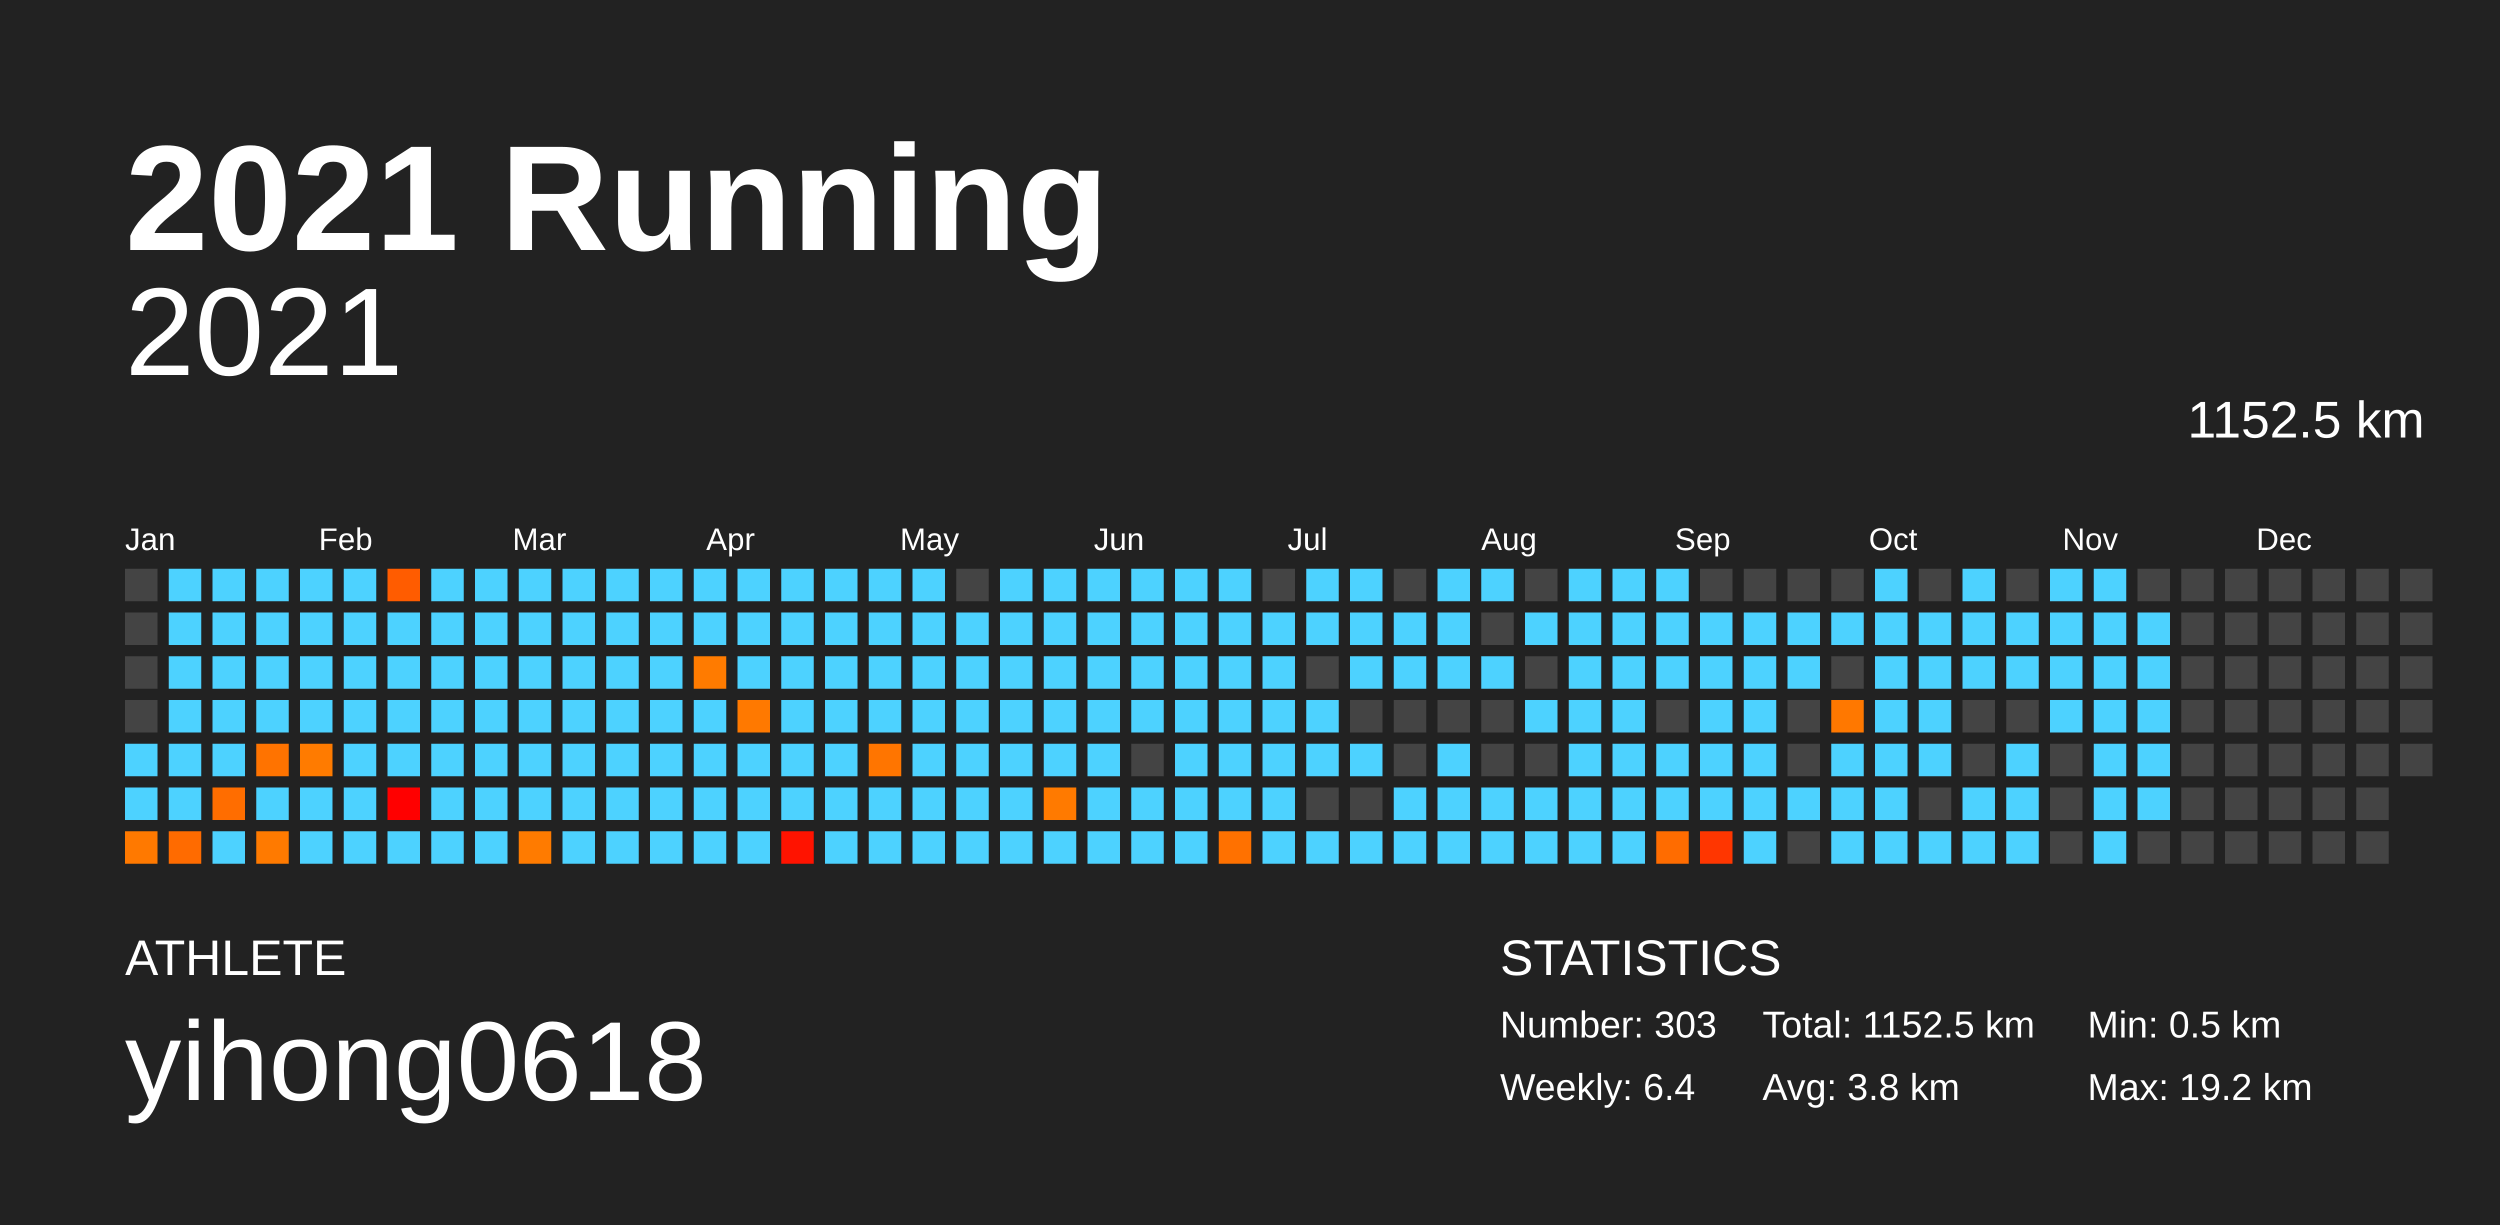
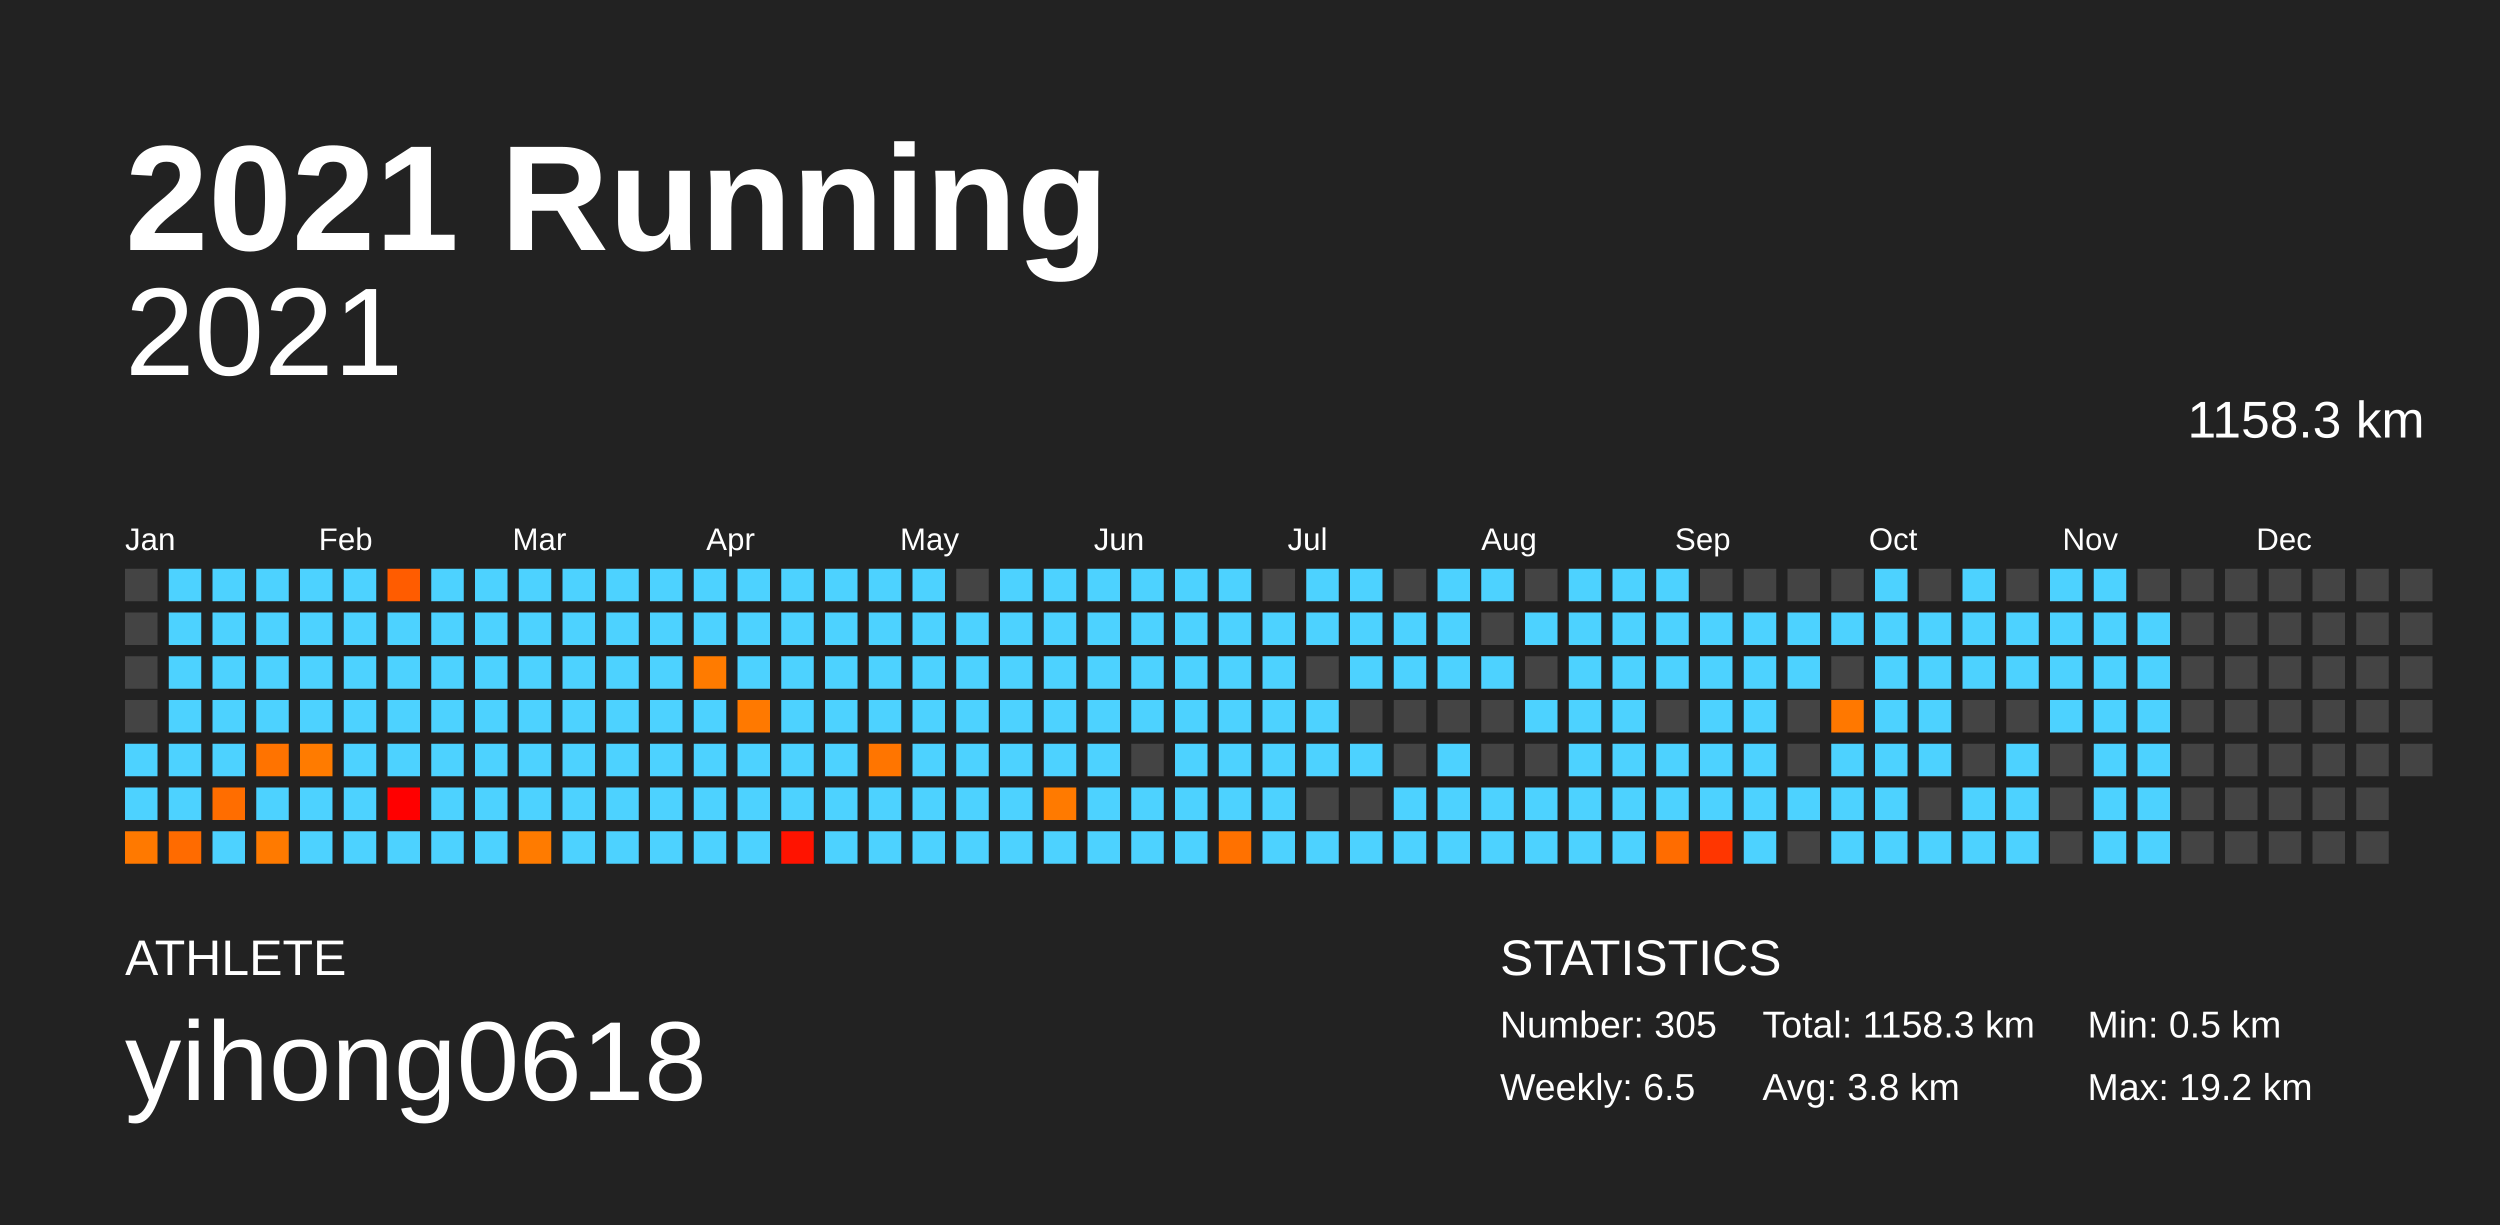
<svg xmlns="http://www.w3.org/2000/svg" baseProfile="full" height="98mm" version="1.1" viewBox="0,0,200,98" width="200mm">
  <defs />
  <rect fill="#222222" height="98" width="200" x="0" y="0" />
  <text fill="#FFFFFF" style="font-size:12px; font-family:Arial; font-weight:bold;" x="10" y="20">2021 Running</text>
  <text fill="#FFFFFF" style="font-size:4px; font-family:Arial" x="10" y="78">ATHLETE</text>
  <text fill="#FFFFFF" style="font-size:9px; font-family:Arial" x="10" y="88">yihong0618</text>
  <text fill="#FFFFFF" style="font-size:4px; font-family:Arial" x="120" y="78">STATISTICS</text>
-   <text fill="#FFFFFF" style="font-size:3px; font-family:Arial" x="120" y="83">Number: 303</text>
-   <text fill="#FFFFFF" style="font-size:3px; font-family:Arial" x="120" y="88">Weekly: 6.4</text>
-   <text fill="#FFFFFF" style="font-size:3px; font-family:Arial" x="141" y="83">Total: 1152.5 km</text>
+   <text fill="#FFFFFF" style="font-size:3px; font-family:Arial" x="120" y="83">Number: 305</text>
+   <text fill="#FFFFFF" style="font-size:3px; font-family:Arial" x="120" y="88">Weekly: 6.5</text>
+   <text fill="#FFFFFF" style="font-size:3px; font-family:Arial" x="141" y="83">Total: 1158.3 km</text>
  <text fill="#FFFFFF" style="font-size:3px; font-family:Arial" x="141" y="88">Avg: 3.8 km</text>
  <text fill="#FFFFFF" style="font-size:3px; font-family:Arial" x="167" y="83">Min: 0.5 km</text>
  <text fill="#FFFFFF" style="font-size:3px; font-family:Arial" x="167" y="88">Max: 19.2 km</text>
  <text alignment-baseline="hanging" fill="#FFFFFF" style="font-size:10.0px; font-family:Arial;" x="10" y="30">2021</text>
-   <text alignment-baseline="hanging" fill="#FFFFFF" style="font-size:4.125px; font-family:Arial;" x="175" y="35">1152.5 km</text>
+   <text alignment-baseline="hanging" fill="#FFFFFF" style="font-size:4.125px; font-family:Arial;" x="175" y="35">1158.3 km</text>
  <text fill="#FFFFFF" style="font-size:2.5px; font-family:Arial" x="10.0" y="44">Jan</text>
  <text fill="#FFFFFF" style="font-size:2.5px; font-family:Arial" x="25.5" y="44">Feb</text>
  <text fill="#FFFFFF" style="font-size:2.5px; font-family:Arial" x="41.0" y="44">Mar</text>
  <text fill="#FFFFFF" style="font-size:2.5px; font-family:Arial" x="56.5" y="44">Apr</text>
  <text fill="#FFFFFF" style="font-size:2.5px; font-family:Arial" x="72.0" y="44">May</text>
  <text fill="#FFFFFF" style="font-size:2.5px; font-family:Arial" x="87.5" y="44">Jun</text>
  <text fill="#FFFFFF" style="font-size:2.5px; font-family:Arial" x="103.0" y="44">Jul</text>
  <text fill="#FFFFFF" style="font-size:2.5px; font-family:Arial" x="118.5" y="44">Aug</text>
  <text fill="#FFFFFF" style="font-size:2.5px; font-family:Arial" x="134.0" y="44">Sep</text>
  <text fill="#FFFFFF" style="font-size:2.5px; font-family:Arial" x="149.5" y="44">Oct</text>
  <text fill="#FFFFFF" style="font-size:2.5px; font-family:Arial" x="165.0" y="44">Nov</text>
  <text fill="#FFFFFF" style="font-size:2.5px; font-family:Arial" x="180.5" y="44">Dec</text>
  <rect fill="#444444" height="2.6" width="2.6" x="10.0" y="45.5" />
  <rect fill="#444444" height="2.6" width="2.6" x="10.0" y="49.0" />
  <rect fill="#444444" height="2.6" width="2.6" x="10.0" y="52.5" />
  <rect fill="#444444" height="2.6" width="2.6" x="10.0" y="56.0" />
  <rect fill="#4dd2ff" height="2.6" width="2.6" x="10.0" y="59.5" />
  <rect fill="#4dd2ff" height="2.6" width="2.6" x="10.0" y="63.0" />
  <rect fill="#ff7900" height="2.6" width="2.6" x="10.0" y="66.5" />
  <rect fill="#4dd2ff" height="2.6" width="2.6" x="13.5" y="45.5" />
  <rect fill="#4dd2ff" height="2.6" width="2.6" x="13.5" y="49.0" />
  <rect fill="#4dd2ff" height="2.6" width="2.6" x="13.5" y="52.5" />
  <rect fill="#4dd2ff" height="2.6" width="2.6" x="13.5" y="56.0" />
  <rect fill="#4dd2ff" height="2.6" width="2.6" x="13.5" y="59.5" />
  <rect fill="#4dd2ff" height="2.6" width="2.6" x="13.5" y="63.0" />
  <rect fill="#ff6b00" height="2.6" width="2.6" x="13.5" y="66.5" />
  <rect fill="#4dd2ff" height="2.6" width="2.6" x="17.0" y="45.5" />
  <rect fill="#4dd2ff" height="2.6" width="2.6" x="17.0" y="49.0" />
  <rect fill="#4dd2ff" height="2.6" width="2.6" x="17.0" y="52.5" />
  <rect fill="#4dd2ff" height="2.6" width="2.6" x="17.0" y="56.0" />
  <rect fill="#4dd2ff" height="2.6" width="2.6" x="17.0" y="59.5" />
  <rect fill="#ff6d00" height="2.6" width="2.6" x="17.0" y="63.0" />
  <rect fill="#4dd2ff" height="2.6" width="2.6" x="17.0" y="66.5" />
  <rect fill="#4dd2ff" height="2.6" width="2.6" x="20.5" y="45.5" />
  <rect fill="#4dd2ff" height="2.6" width="2.6" x="20.5" y="49.0" />
  <rect fill="#4dd2ff" height="2.6" width="2.6" x="20.5" y="52.5" />
  <rect fill="#4dd2ff" height="2.6" width="2.6" x="20.5" y="56.0" />
  <rect fill="#ff7300" height="2.6" width="2.6" x="20.5" y="59.5" />
  <rect fill="#4dd2ff" height="2.6" width="2.6" x="20.5" y="63.0" />
  <rect fill="#ff7a00" height="2.6" width="2.6" x="20.5" y="66.5" />
  <rect fill="#4dd2ff" height="2.6" width="2.6" x="24.0" y="45.5" />
  <rect fill="#4dd2ff" height="2.6" width="2.6" x="24.0" y="49.0" />
  <rect fill="#4dd2ff" height="2.6" width="2.6" x="24.0" y="52.5" />
  <rect fill="#4dd2ff" height="2.6" width="2.6" x="24.0" y="56.0" />
  <rect fill="#ff7b00" height="2.6" width="2.6" x="24.0" y="59.5" />
  <rect fill="#4dd2ff" height="2.6" width="2.6" x="24.0" y="63.0" />
  <rect fill="#4dd2ff" height="2.6" width="2.6" x="24.0" y="66.5" />
  <rect fill="#4dd2ff" height="2.6" width="2.6" x="27.5" y="45.5" />
  <rect fill="#4dd2ff" height="2.6" width="2.6" x="27.5" y="49.0" />
  <rect fill="#4dd2ff" height="2.6" width="2.6" x="27.5" y="52.5" />
  <rect fill="#4dd2ff" height="2.6" width="2.6" x="27.5" y="56.0" />
  <rect fill="#4dd2ff" height="2.6" width="2.6" x="27.5" y="59.5" />
  <rect fill="#4dd2ff" height="2.6" width="2.6" x="27.5" y="63.0" />
  <rect fill="#4dd2ff" height="2.6" width="2.6" x="27.5" y="66.5" />
  <rect fill="#ff5c00" height="2.6" width="2.6" x="31.0" y="45.5" />
  <rect fill="#4dd2ff" height="2.6" width="2.6" x="31.0" y="49.0" />
  <rect fill="#4dd2ff" height="2.6" width="2.6" x="31.0" y="52.5" />
  <rect fill="#4dd2ff" height="2.6" width="2.6" x="31.0" y="56.0" />
  <rect fill="#4dd2ff" height="2.6" width="2.6" x="31.0" y="59.5" />
  <rect fill="#ff0000" height="2.6" width="2.6" x="31.0" y="63.0" />
  <rect fill="#4dd2ff" height="2.6" width="2.6" x="31.0" y="66.5" />
  <rect fill="#4dd2ff" height="2.6" width="2.6" x="34.5" y="45.5" />
  <rect fill="#4dd2ff" height="2.6" width="2.6" x="34.5" y="49.0" />
  <rect fill="#4dd2ff" height="2.6" width="2.6" x="34.5" y="52.5" />
  <rect fill="#4dd2ff" height="2.6" width="2.6" x="34.5" y="56.0" />
  <rect fill="#4dd2ff" height="2.6" width="2.6" x="34.5" y="59.5" />
  <rect fill="#4dd2ff" height="2.6" width="2.6" x="34.5" y="63.0" />
  <rect fill="#4dd2ff" height="2.6" width="2.6" x="34.5" y="66.5" />
  <rect fill="#4dd2ff" height="2.6" width="2.6" x="38.0" y="45.5" />
  <rect fill="#4dd2ff" height="2.6" width="2.6" x="38.0" y="49.0" />
  <rect fill="#4dd2ff" height="2.6" width="2.6" x="38.0" y="52.5" />
  <rect fill="#4dd2ff" height="2.6" width="2.6" x="38.0" y="56.0" />
  <rect fill="#4dd2ff" height="2.6" width="2.6" x="38.0" y="59.5" />
  <rect fill="#4dd2ff" height="2.6" width="2.6" x="38.0" y="63.0" />
  <rect fill="#4dd2ff" height="2.6" width="2.6" x="38.0" y="66.5" />
  <rect fill="#4dd2ff" height="2.6" width="2.6" x="41.5" y="45.5" />
  <rect fill="#4dd2ff" height="2.6" width="2.6" x="41.5" y="49.0" />
  <rect fill="#4dd2ff" height="2.6" width="2.6" x="41.5" y="52.5" />
  <rect fill="#4dd2ff" height="2.6" width="2.6" x="41.5" y="56.0" />
  <rect fill="#4dd2ff" height="2.6" width="2.6" x="41.5" y="59.5" />
  <rect fill="#4dd2ff" height="2.6" width="2.6" x="41.5" y="63.0" />
  <rect fill="#ff7b00" height="2.6" width="2.6" x="41.5" y="66.5" />
  <rect fill="#4dd2ff" height="2.6" width="2.6" x="45.0" y="45.5" />
  <rect fill="#4dd2ff" height="2.6" width="2.6" x="45.0" y="49.0" />
  <rect fill="#4dd2ff" height="2.6" width="2.6" x="45.0" y="52.5" />
  <rect fill="#4dd2ff" height="2.6" width="2.6" x="45.0" y="56.0" />
  <rect fill="#4dd2ff" height="2.6" width="2.6" x="45.0" y="59.5" />
  <rect fill="#4dd2ff" height="2.6" width="2.6" x="45.0" y="63.0" />
  <rect fill="#4dd2ff" height="2.6" width="2.6" x="45.0" y="66.5" />
  <rect fill="#4dd2ff" height="2.6" width="2.6" x="48.5" y="45.5" />
  <rect fill="#4dd2ff" height="2.6" width="2.6" x="48.5" y="49.0" />
  <rect fill="#4dd2ff" height="2.6" width="2.6" x="48.5" y="52.5" />
  <rect fill="#4dd2ff" height="2.6" width="2.6" x="48.5" y="56.0" />
  <rect fill="#4dd2ff" height="2.6" width="2.6" x="48.5" y="59.5" />
  <rect fill="#4dd2ff" height="2.6" width="2.6" x="48.5" y="63.0" />
  <rect fill="#4dd2ff" height="2.6" width="2.6" x="48.5" y="66.5" />
  <rect fill="#4dd2ff" height="2.6" width="2.6" x="52.0" y="45.5" />
  <rect fill="#4dd2ff" height="2.6" width="2.6" x="52.0" y="49.0" />
  <rect fill="#4dd2ff" height="2.6" width="2.6" x="52.0" y="52.5" />
  <rect fill="#4dd2ff" height="2.6" width="2.6" x="52.0" y="56.0" />
  <rect fill="#4dd2ff" height="2.6" width="2.6" x="52.0" y="59.5" />
  <rect fill="#4dd2ff" height="2.6" width="2.6" x="52.0" y="63.0" />
  <rect fill="#4dd2ff" height="2.6" width="2.6" x="52.0" y="66.5" />
  <rect fill="#4dd2ff" height="2.6" width="2.6" x="55.5" y="45.5" />
  <rect fill="#4dd2ff" height="2.6" width="2.6" x="55.5" y="49.0" />
  <rect fill="#ff7b00" height="2.6" width="2.6" x="55.5" y="52.5" />
  <rect fill="#4dd2ff" height="2.6" width="2.6" x="55.5" y="56.0" />
  <rect fill="#4dd2ff" height="2.6" width="2.6" x="55.5" y="59.5" />
  <rect fill="#4dd2ff" height="2.6" width="2.6" x="55.5" y="63.0" />
  <rect fill="#4dd2ff" height="2.6" width="2.6" x="55.5" y="66.5" />
  <rect fill="#4dd2ff" height="2.6" width="2.6" x="59.0" y="45.5" />
  <rect fill="#4dd2ff" height="2.6" width="2.6" x="59.0" y="49.0" />
  <rect fill="#4dd2ff" height="2.6" width="2.6" x="59.0" y="52.5" />
  <rect fill="#ff7900" height="2.6" width="2.6" x="59.0" y="56.0" />
  <rect fill="#4dd2ff" height="2.6" width="2.6" x="59.0" y="59.5" />
  <rect fill="#4dd2ff" height="2.6" width="2.6" x="59.0" y="63.0" />
  <rect fill="#4dd2ff" height="2.6" width="2.6" x="59.0" y="66.5" />
  <rect fill="#4dd2ff" height="2.6" width="2.6" x="62.5" y="45.5" />
  <rect fill="#4dd2ff" height="2.6" width="2.6" x="62.5" y="49.0" />
  <rect fill="#4dd2ff" height="2.6" width="2.6" x="62.5" y="52.5" />
  <rect fill="#4dd2ff" height="2.6" width="2.6" x="62.5" y="56.0" />
  <rect fill="#4dd2ff" height="2.6" width="2.6" x="62.5" y="59.5" />
  <rect fill="#4dd2ff" height="2.6" width="2.6" x="62.5" y="63.0" />
  <rect fill="#ff1300" height="2.6" width="2.6" x="62.5" y="66.5" />
  <rect fill="#4dd2ff" height="2.6" width="2.6" x="66.0" y="45.5" />
  <rect fill="#4dd2ff" height="2.6" width="2.6" x="66.0" y="49.0" />
  <rect fill="#4dd2ff" height="2.6" width="2.6" x="66.0" y="52.5" />
  <rect fill="#4dd2ff" height="2.6" width="2.6" x="66.0" y="56.0" />
  <rect fill="#4dd2ff" height="2.6" width="2.6" x="66.0" y="59.5" />
  <rect fill="#4dd2ff" height="2.6" width="2.6" x="66.0" y="63.0" />
  <rect fill="#4dd2ff" height="2.6" width="2.6" x="66.0" y="66.5" />
  <rect fill="#4dd2ff" height="2.6" width="2.6" x="69.5" y="45.5" />
  <rect fill="#4dd2ff" height="2.6" width="2.6" x="69.5" y="49.0" />
  <rect fill="#4dd2ff" height="2.6" width="2.6" x="69.5" y="52.5" />
  <rect fill="#4dd2ff" height="2.6" width="2.6" x="69.5" y="56.0" />
  <rect fill="#ff7500" height="2.6" width="2.6" x="69.5" y="59.5" />
  <rect fill="#4dd2ff" height="2.6" width="2.6" x="69.5" y="63.0" />
  <rect fill="#4dd2ff" height="2.6" width="2.6" x="69.5" y="66.5" />
  <rect fill="#4dd2ff" height="2.6" width="2.6" x="73.0" y="45.5" />
  <rect fill="#4dd2ff" height="2.6" width="2.6" x="73.0" y="49.0" />
  <rect fill="#4dd2ff" height="2.6" width="2.6" x="73.0" y="52.5" />
  <rect fill="#4dd2ff" height="2.6" width="2.6" x="73.0" y="56.0" />
  <rect fill="#4dd2ff" height="2.6" width="2.6" x="73.0" y="59.5" />
  <rect fill="#4dd2ff" height="2.6" width="2.6" x="73.0" y="63.0" />
  <rect fill="#4dd2ff" height="2.6" width="2.6" x="73.0" y="66.5" />
  <rect fill="#444444" height="2.6" width="2.6" x="76.5" y="45.5" />
  <rect fill="#4dd2ff" height="2.6" width="2.6" x="76.5" y="49.0" />
  <rect fill="#4dd2ff" height="2.6" width="2.6" x="76.5" y="52.5" />
  <rect fill="#4dd2ff" height="2.6" width="2.6" x="76.5" y="56.0" />
  <rect fill="#4dd2ff" height="2.6" width="2.6" x="76.5" y="59.5" />
  <rect fill="#4dd2ff" height="2.6" width="2.6" x="76.5" y="63.0" />
  <rect fill="#4dd2ff" height="2.6" width="2.6" x="76.5" y="66.5" />
  <rect fill="#4dd2ff" height="2.6" width="2.6" x="80.0" y="45.5" />
  <rect fill="#4dd2ff" height="2.6" width="2.6" x="80.0" y="49.0" />
  <rect fill="#4dd2ff" height="2.6" width="2.6" x="80.0" y="52.5" />
  <rect fill="#4dd2ff" height="2.6" width="2.6" x="80.0" y="56.0" />
  <rect fill="#4dd2ff" height="2.6" width="2.6" x="80.0" y="59.5" />
  <rect fill="#4dd2ff" height="2.6" width="2.6" x="80.0" y="63.0" />
  <rect fill="#4dd2ff" height="2.6" width="2.6" x="80.0" y="66.5" />
  <rect fill="#4dd2ff" height="2.6" width="2.6" x="83.5" y="45.5" />
  <rect fill="#4dd2ff" height="2.6" width="2.6" x="83.5" y="49.0" />
  <rect fill="#4dd2ff" height="2.6" width="2.6" x="83.5" y="52.5" />
  <rect fill="#4dd2ff" height="2.6" width="2.6" x="83.5" y="56.0" />
  <rect fill="#4dd2ff" height="2.6" width="2.6" x="83.5" y="59.5" />
  <rect fill="#ff7a00" height="2.6" width="2.6" x="83.5" y="63.0" />
  <rect fill="#4dd2ff" height="2.6" width="2.6" x="83.5" y="66.5" />
  <rect fill="#4dd2ff" height="2.6" width="2.6" x="87.0" y="45.5" />
  <rect fill="#4dd2ff" height="2.6" width="2.6" x="87.0" y="49.0" />
  <rect fill="#4dd2ff" height="2.6" width="2.6" x="87.0" y="52.5" />
  <rect fill="#4dd2ff" height="2.6" width="2.6" x="87.0" y="56.0" />
  <rect fill="#4dd2ff" height="2.6" width="2.6" x="87.0" y="59.5" />
  <rect fill="#4dd2ff" height="2.6" width="2.6" x="87.0" y="63.0" />
  <rect fill="#4dd2ff" height="2.6" width="2.6" x="87.0" y="66.5" />
  <rect fill="#4dd2ff" height="2.6" width="2.6" x="90.5" y="45.5" />
  <rect fill="#4dd2ff" height="2.6" width="2.6" x="90.5" y="49.0" />
  <rect fill="#4dd2ff" height="2.6" width="2.6" x="90.5" y="52.5" />
  <rect fill="#4dd2ff" height="2.6" width="2.6" x="90.5" y="56.0" />
  <rect fill="#444444" height="2.6" width="2.6" x="90.5" y="59.5" />
  <rect fill="#4dd2ff" height="2.6" width="2.6" x="90.5" y="63.0" />
  <rect fill="#4dd2ff" height="2.6" width="2.6" x="90.5" y="66.5" />
  <rect fill="#4dd2ff" height="2.6" width="2.6" x="94.0" y="45.5" />
  <rect fill="#4dd2ff" height="2.6" width="2.6" x="94.0" y="49.0" />
  <rect fill="#4dd2ff" height="2.6" width="2.6" x="94.0" y="52.5" />
  <rect fill="#4dd2ff" height="2.6" width="2.6" x="94.0" y="56.0" />
  <rect fill="#4dd2ff" height="2.6" width="2.6" x="94.0" y="59.5" />
  <rect fill="#4dd2ff" height="2.6" width="2.6" x="94.0" y="63.0" />
  <rect fill="#4dd2ff" height="2.6" width="2.6" x="94.0" y="66.5" />
  <rect fill="#4dd2ff" height="2.6" width="2.6" x="97.5" y="45.5" />
  <rect fill="#4dd2ff" height="2.6" width="2.6" x="97.5" y="49.0" />
  <rect fill="#4dd2ff" height="2.6" width="2.6" x="97.5" y="52.5" />
  <rect fill="#4dd2ff" height="2.6" width="2.6" x="97.5" y="56.0" />
  <rect fill="#4dd2ff" height="2.6" width="2.6" x="97.5" y="59.5" />
  <rect fill="#4dd2ff" height="2.6" width="2.6" x="97.5" y="63.0" />
  <rect fill="#ff7100" height="2.6" width="2.6" x="97.5" y="66.5" />
  <rect fill="#444444" height="2.6" width="2.6" x="101.0" y="45.5" />
  <rect fill="#4dd2ff" height="2.6" width="2.6" x="101.0" y="49.0" />
  <rect fill="#4dd2ff" height="2.6" width="2.6" x="101.0" y="52.5" />
  <rect fill="#4dd2ff" height="2.6" width="2.6" x="101.0" y="56.0" />
  <rect fill="#4dd2ff" height="2.6" width="2.6" x="101.0" y="59.5" />
  <rect fill="#4dd2ff" height="2.6" width="2.6" x="101.0" y="63.0" />
  <rect fill="#4dd2ff" height="2.6" width="2.6" x="101.0" y="66.5" />
  <rect fill="#4dd2ff" height="2.6" width="2.6" x="104.5" y="45.5" />
  <rect fill="#4dd2ff" height="2.6" width="2.6" x="104.5" y="49.0" />
  <rect fill="#444444" height="2.6" width="2.6" x="104.5" y="52.5" />
  <rect fill="#4dd2ff" height="2.6" width="2.6" x="104.5" y="56.0" />
  <rect fill="#4dd2ff" height="2.6" width="2.6" x="104.5" y="59.5" />
  <rect fill="#444444" height="2.6" width="2.6" x="104.5" y="63.0" />
  <rect fill="#4dd2ff" height="2.6" width="2.6" x="104.5" y="66.5" />
  <rect fill="#4dd2ff" height="2.6" width="2.6" x="108.0" y="45.5" />
  <rect fill="#4dd2ff" height="2.6" width="2.6" x="108.0" y="49.0" />
  <rect fill="#4dd2ff" height="2.6" width="2.6" x="108.0" y="52.5" />
  <rect fill="#444444" height="2.6" width="2.6" x="108.0" y="56.0" />
  <rect fill="#4dd2ff" height="2.6" width="2.6" x="108.0" y="59.5" />
  <rect fill="#444444" height="2.6" width="2.6" x="108.0" y="63.0" />
  <rect fill="#4dd2ff" height="2.6" width="2.6" x="108.0" y="66.5" />
  <rect fill="#444444" height="2.6" width="2.6" x="111.5" y="45.5" />
  <rect fill="#4dd2ff" height="2.6" width="2.6" x="111.5" y="49.0" />
  <rect fill="#4dd2ff" height="2.6" width="2.6" x="111.5" y="52.5" />
  <rect fill="#444444" height="2.6" width="2.6" x="111.5" y="56.0" />
  <rect fill="#444444" height="2.6" width="2.6" x="111.5" y="59.5" />
  <rect fill="#4dd2ff" height="2.6" width="2.6" x="111.5" y="63.0" />
  <rect fill="#4dd2ff" height="2.6" width="2.6" x="111.5" y="66.5" />
  <rect fill="#4dd2ff" height="2.6" width="2.6" x="115.0" y="45.5" />
  <rect fill="#4dd2ff" height="2.6" width="2.6" x="115.0" y="49.0" />
  <rect fill="#4dd2ff" height="2.6" width="2.6" x="115.0" y="52.5" />
  <rect fill="#444444" height="2.6" width="2.6" x="115.0" y="56.0" />
  <rect fill="#4dd2ff" height="2.6" width="2.6" x="115.0" y="59.5" />
  <rect fill="#4dd2ff" height="2.6" width="2.6" x="115.0" y="63.0" />
  <rect fill="#4dd2ff" height="2.6" width="2.6" x="115.0" y="66.5" />
  <rect fill="#4dd2ff" height="2.6" width="2.6" x="118.5" y="45.5" />
  <rect fill="#444444" height="2.6" width="2.6" x="118.5" y="49.0" />
  <rect fill="#4dd2ff" height="2.6" width="2.6" x="118.5" y="52.5" />
  <rect fill="#444444" height="2.6" width="2.6" x="118.5" y="56.0" />
  <rect fill="#444444" height="2.6" width="2.6" x="118.5" y="59.5" />
  <rect fill="#4dd2ff" height="2.6" width="2.6" x="118.5" y="63.0" />
  <rect fill="#4dd2ff" height="2.6" width="2.6" x="118.5" y="66.5" />
  <rect fill="#444444" height="2.6" width="2.6" x="122.0" y="45.5" />
  <rect fill="#4dd2ff" height="2.6" width="2.6" x="122.0" y="49.0" />
  <rect fill="#444444" height="2.6" width="2.6" x="122.0" y="52.5" />
  <rect fill="#4dd2ff" height="2.6" width="2.6" x="122.0" y="56.0" />
  <rect fill="#444444" height="2.6" width="2.6" x="122.0" y="59.5" />
  <rect fill="#4dd2ff" height="2.6" width="2.6" x="122.0" y="63.0" />
  <rect fill="#4dd2ff" height="2.6" width="2.6" x="122.0" y="66.5" />
  <rect fill="#4dd2ff" height="2.6" width="2.6" x="125.5" y="45.5" />
  <rect fill="#4dd2ff" height="2.6" width="2.6" x="125.5" y="49.0" />
  <rect fill="#4dd2ff" height="2.6" width="2.6" x="125.5" y="52.5" />
  <rect fill="#4dd2ff" height="2.6" width="2.6" x="125.5" y="56.0" />
  <rect fill="#4dd2ff" height="2.6" width="2.6" x="125.5" y="59.5" />
  <rect fill="#4dd2ff" height="2.6" width="2.6" x="125.5" y="63.0" />
  <rect fill="#4dd2ff" height="2.6" width="2.6" x="125.5" y="66.5" />
  <rect fill="#4dd2ff" height="2.6" width="2.6" x="129.0" y="45.5" />
  <rect fill="#4dd2ff" height="2.6" width="2.6" x="129.0" y="49.0" />
  <rect fill="#4dd2ff" height="2.6" width="2.6" x="129.0" y="52.5" />
  <rect fill="#4dd2ff" height="2.6" width="2.6" x="129.0" y="56.0" />
  <rect fill="#4dd2ff" height="2.6" width="2.6" x="129.0" y="59.5" />
  <rect fill="#4dd2ff" height="2.6" width="2.6" x="129.0" y="63.0" />
  <rect fill="#4dd2ff" height="2.6" width="2.6" x="129.0" y="66.5" />
  <rect fill="#4dd2ff" height="2.6" width="2.6" x="132.5" y="45.5" />
  <rect fill="#4dd2ff" height="2.6" width="2.6" x="132.5" y="49.0" />
  <rect fill="#4dd2ff" height="2.6" width="2.6" x="132.5" y="52.5" />
  <rect fill="#444444" height="2.6" width="2.6" x="132.5" y="56.0" />
  <rect fill="#4dd2ff" height="2.6" width="2.6" x="132.5" y="59.5" />
  <rect fill="#4dd2ff" height="2.6" width="2.6" x="132.5" y="63.0" />
  <rect fill="#ff6c00" height="2.6" width="2.6" x="132.5" y="66.5" />
  <rect fill="#444444" height="2.6" width="2.6" x="136.0" y="45.5" />
  <rect fill="#4dd2ff" height="2.6" width="2.6" x="136.0" y="49.0" />
  <rect fill="#4dd2ff" height="2.6" width="2.6" x="136.0" y="52.5" />
  <rect fill="#4dd2ff" height="2.6" width="2.6" x="136.0" y="56.0" />
  <rect fill="#4dd2ff" height="2.6" width="2.6" x="136.0" y="59.5" />
  <rect fill="#4dd2ff" height="2.6" width="2.6" x="136.0" y="63.0" />
  <rect fill="#ff3600" height="2.6" width="2.6" x="136.0" y="66.5" />
  <rect fill="#444444" height="2.6" width="2.6" x="139.5" y="45.5" />
  <rect fill="#4dd2ff" height="2.6" width="2.6" x="139.5" y="49.0" />
  <rect fill="#4dd2ff" height="2.6" width="2.6" x="139.5" y="52.5" />
  <rect fill="#4dd2ff" height="2.6" width="2.6" x="139.5" y="56.0" />
  <rect fill="#4dd2ff" height="2.6" width="2.6" x="139.5" y="59.5" />
  <rect fill="#4dd2ff" height="2.6" width="2.6" x="139.5" y="63.0" />
  <rect fill="#4dd2ff" height="2.6" width="2.6" x="139.5" y="66.5" />
  <rect fill="#444444" height="2.6" width="2.6" x="143.0" y="45.5" />
  <rect fill="#4dd2ff" height="2.6" width="2.6" x="143.0" y="49.0" />
  <rect fill="#4dd2ff" height="2.6" width="2.6" x="143.0" y="52.5" />
  <rect fill="#444444" height="2.6" width="2.6" x="143.0" y="56.0" />
  <rect fill="#444444" height="2.6" width="2.6" x="143.0" y="59.5" />
  <rect fill="#4dd2ff" height="2.6" width="2.6" x="143.0" y="63.0" />
  <rect fill="#444444" height="2.6" width="2.6" x="143.0" y="66.5" />
  <rect fill="#444444" height="2.6" width="2.6" x="146.5" y="45.5" />
  <rect fill="#4dd2ff" height="2.6" width="2.6" x="146.5" y="49.0" />
  <rect fill="#444444" height="2.6" width="2.6" x="146.5" y="52.5" />
  <rect fill="#ff7800" height="2.6" width="2.6" x="146.5" y="56.0" />
  <rect fill="#4dd2ff" height="2.6" width="2.6" x="146.5" y="59.5" />
  <rect fill="#4dd2ff" height="2.6" width="2.6" x="146.5" y="63.0" />
  <rect fill="#4dd2ff" height="2.6" width="2.6" x="146.5" y="66.5" />
  <rect fill="#4dd2ff" height="2.6" width="2.6" x="150.0" y="45.5" />
  <rect fill="#4dd2ff" height="2.6" width="2.6" x="150.0" y="49.0" />
  <rect fill="#4dd2ff" height="2.6" width="2.6" x="150.0" y="52.5" />
  <rect fill="#4dd2ff" height="2.6" width="2.6" x="150.0" y="56.0" />
  <rect fill="#4dd2ff" height="2.6" width="2.6" x="150.0" y="59.5" />
  <rect fill="#4dd2ff" height="2.6" width="2.6" x="150.0" y="63.0" />
  <rect fill="#4dd2ff" height="2.6" width="2.6" x="150.0" y="66.5" />
  <rect fill="#444444" height="2.6" width="2.6" x="153.5" y="45.5" />
  <rect fill="#4dd2ff" height="2.6" width="2.6" x="153.5" y="49.0" />
  <rect fill="#4dd2ff" height="2.6" width="2.6" x="153.5" y="52.5" />
  <rect fill="#4dd2ff" height="2.6" width="2.6" x="153.5" y="56.0" />
  <rect fill="#4dd2ff" height="2.6" width="2.6" x="153.5" y="59.5" />
  <rect fill="#444444" height="2.6" width="2.6" x="153.5" y="63.0" />
  <rect fill="#4dd2ff" height="2.6" width="2.6" x="153.5" y="66.5" />
  <rect fill="#4dd2ff" height="2.6" width="2.6" x="157.0" y="45.5" />
  <rect fill="#4dd2ff" height="2.6" width="2.6" x="157.0" y="49.0" />
  <rect fill="#4dd2ff" height="2.6" width="2.6" x="157.0" y="52.5" />
  <rect fill="#444444" height="2.6" width="2.6" x="157.0" y="56.0" />
  <rect fill="#444444" height="2.6" width="2.6" x="157.0" y="59.5" />
  <rect fill="#4dd2ff" height="2.6" width="2.6" x="157.0" y="63.0" />
  <rect fill="#4dd2ff" height="2.6" width="2.6" x="157.0" y="66.5" />
  <rect fill="#444444" height="2.6" width="2.6" x="160.5" y="45.5" />
  <rect fill="#4dd2ff" height="2.6" width="2.6" x="160.5" y="49.0" />
  <rect fill="#4dd2ff" height="2.6" width="2.6" x="160.5" y="52.5" />
  <rect fill="#444444" height="2.6" width="2.6" x="160.5" y="56.0" />
  <rect fill="#4dd2ff" height="2.6" width="2.6" x="160.5" y="59.5" />
  <rect fill="#4dd2ff" height="2.6" width="2.6" x="160.5" y="63.0" />
  <rect fill="#4dd2ff" height="2.6" width="2.6" x="160.5" y="66.5" />
  <rect fill="#4dd2ff" height="2.6" width="2.6" x="164.0" y="45.5" />
  <rect fill="#4dd2ff" height="2.6" width="2.6" x="164.0" y="49.0" />
  <rect fill="#4dd2ff" height="2.6" width="2.6" x="164.0" y="52.5" />
  <rect fill="#4dd2ff" height="2.6" width="2.6" x="164.0" y="56.0" />
  <rect fill="#444444" height="2.6" width="2.6" x="164.0" y="59.5" />
  <rect fill="#444444" height="2.6" width="2.6" x="164.0" y="63.0" />
  <rect fill="#444444" height="2.6" width="2.6" x="164.0" y="66.5" />
  <rect fill="#4dd2ff" height="2.6" width="2.6" x="167.5" y="45.5" />
  <rect fill="#4dd2ff" height="2.6" width="2.6" x="167.5" y="49.0" />
  <rect fill="#4dd2ff" height="2.6" width="2.6" x="167.5" y="52.5" />
  <rect fill="#4dd2ff" height="2.6" width="2.6" x="167.5" y="56.0" />
  <rect fill="#4dd2ff" height="2.6" width="2.6" x="167.5" y="59.5" />
  <rect fill="#4dd2ff" height="2.6" width="2.6" x="167.5" y="63.0" />
  <rect fill="#4dd2ff" height="2.6" width="2.6" x="167.5" y="66.5" />
  <rect fill="#444444" height="2.6" width="2.6" x="171.0" y="45.5" />
  <rect fill="#4dd2ff" height="2.6" width="2.6" x="171.0" y="49.0" />
  <rect fill="#4dd2ff" height="2.6" width="2.6" x="171.0" y="52.5" />
  <rect fill="#4dd2ff" height="2.6" width="2.6" x="171.0" y="56.0" />
  <rect fill="#4dd2ff" height="2.6" width="2.6" x="171.0" y="59.5" />
  <rect fill="#4dd2ff" height="2.6" width="2.6" x="171.0" y="63.0" />
-   <rect fill="#444444" height="2.6" width="2.6" x="171.0" y="66.5" />
+   <rect fill="#4dd2ff" height="2.6" width="2.6" x="171.0" y="66.5" />
  <rect fill="#444444" height="2.6" width="2.6" x="174.5" y="45.5" />
  <rect fill="#444444" height="2.6" width="2.6" x="174.5" y="49.0" />
  <rect fill="#444444" height="2.6" width="2.6" x="174.5" y="52.5" />
  <rect fill="#444444" height="2.6" width="2.6" x="174.5" y="56.0" />
  <rect fill="#444444" height="2.6" width="2.6" x="174.5" y="59.5" />
  <rect fill="#444444" height="2.6" width="2.6" x="174.5" y="63.0" />
  <rect fill="#444444" height="2.6" width="2.6" x="174.5" y="66.5" />
  <rect fill="#444444" height="2.6" width="2.6" x="178.0" y="45.5" />
  <rect fill="#444444" height="2.6" width="2.6" x="178.0" y="49.0" />
  <rect fill="#444444" height="2.6" width="2.6" x="178.0" y="52.5" />
  <rect fill="#444444" height="2.6" width="2.6" x="178.0" y="56.0" />
  <rect fill="#444444" height="2.6" width="2.6" x="178.0" y="59.5" />
  <rect fill="#444444" height="2.6" width="2.6" x="178.0" y="63.0" />
  <rect fill="#444444" height="2.6" width="2.6" x="178.0" y="66.5" />
  <rect fill="#444444" height="2.6" width="2.6" x="181.5" y="45.5" />
  <rect fill="#444444" height="2.6" width="2.6" x="181.5" y="49.0" />
  <rect fill="#444444" height="2.6" width="2.6" x="181.5" y="52.5" />
  <rect fill="#444444" height="2.6" width="2.6" x="181.5" y="56.0" />
  <rect fill="#444444" height="2.6" width="2.6" x="181.5" y="59.5" />
  <rect fill="#444444" height="2.6" width="2.6" x="181.5" y="63.0" />
  <rect fill="#444444" height="2.6" width="2.6" x="181.5" y="66.5" />
  <rect fill="#444444" height="2.6" width="2.6" x="185.0" y="45.5" />
  <rect fill="#444444" height="2.6" width="2.6" x="185.0" y="49.0" />
  <rect fill="#444444" height="2.6" width="2.6" x="185.0" y="52.5" />
  <rect fill="#444444" height="2.6" width="2.6" x="185.0" y="56.0" />
  <rect fill="#444444" height="2.6" width="2.6" x="185.0" y="59.5" />
  <rect fill="#444444" height="2.6" width="2.6" x="185.0" y="63.0" />
  <rect fill="#444444" height="2.6" width="2.6" x="185.0" y="66.5" />
  <rect fill="#444444" height="2.6" width="2.6" x="188.5" y="45.5" />
  <rect fill="#444444" height="2.6" width="2.6" x="188.5" y="49.0" />
  <rect fill="#444444" height="2.6" width="2.6" x="188.5" y="52.5" />
  <rect fill="#444444" height="2.6" width="2.6" x="188.5" y="56.0" />
  <rect fill="#444444" height="2.6" width="2.6" x="188.5" y="59.5" />
  <rect fill="#444444" height="2.6" width="2.6" x="188.5" y="63.0" />
  <rect fill="#444444" height="2.6" width="2.6" x="188.5" y="66.5" />
  <rect fill="#444444" height="2.6" width="2.6" x="192.0" y="45.5" />
  <rect fill="#444444" height="2.6" width="2.6" x="192.0" y="49.0" />
  <rect fill="#444444" height="2.6" width="2.6" x="192.0" y="52.5" />
  <rect fill="#444444" height="2.6" width="2.6" x="192.0" y="56.0" />
  <rect fill="#444444" height="2.6" width="2.6" x="192.0" y="59.5" />
</svg>
